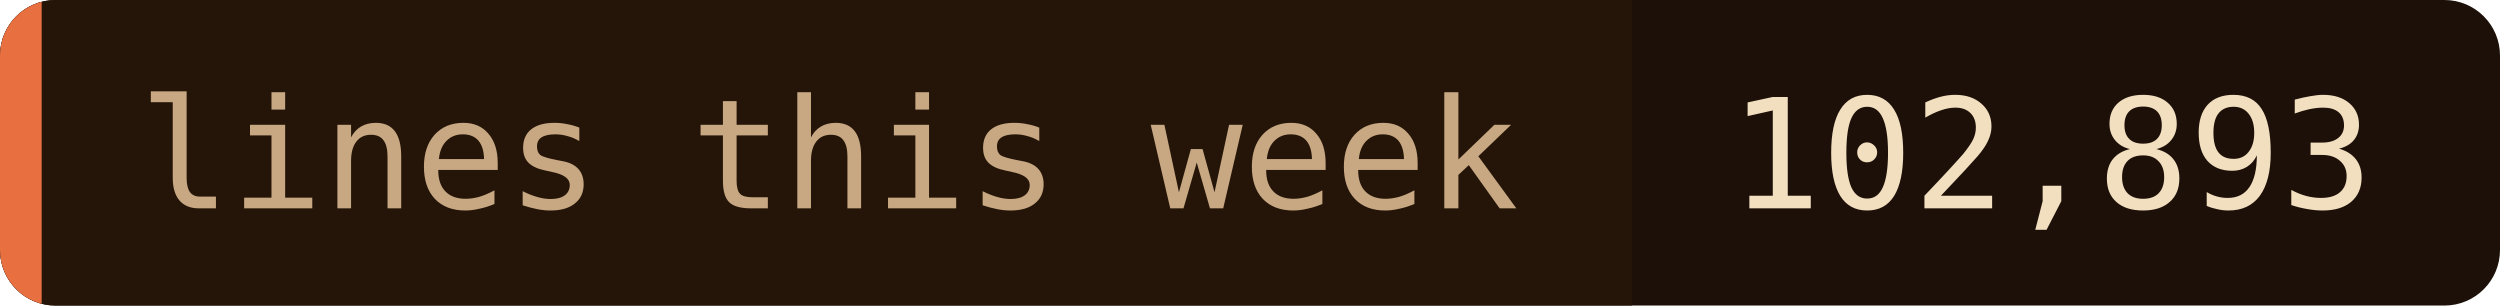
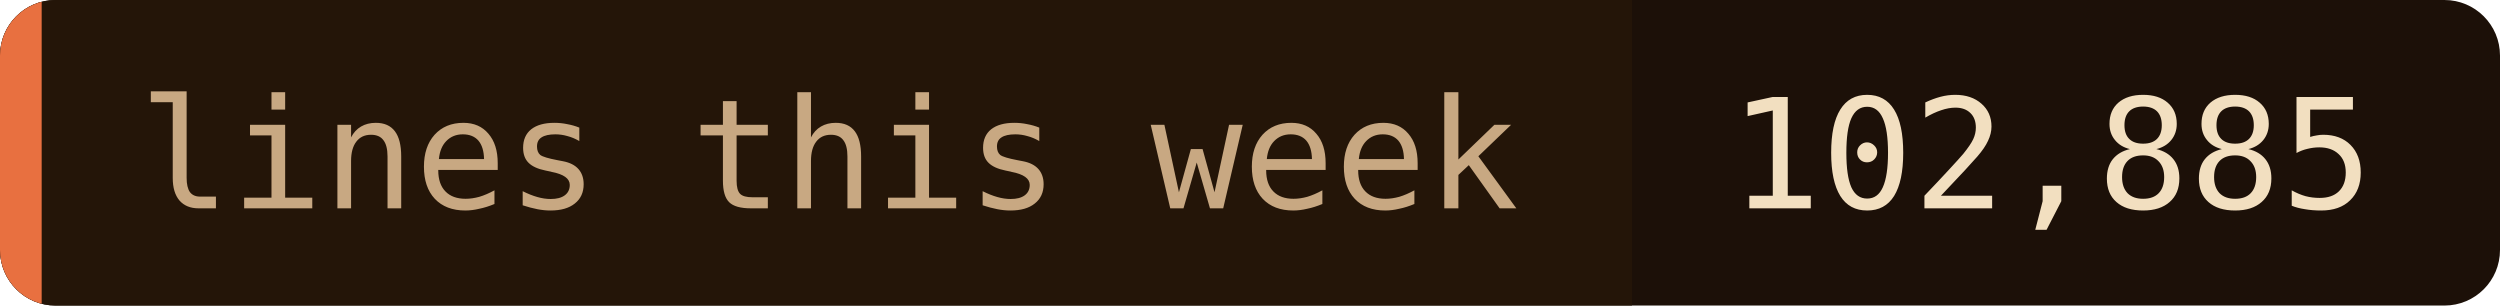
- <svg xmlns="http://www.w3.org/2000/svg" width="180" height="22" role="img" aria-label="lines this week: 102,893">
+ <svg xmlns="http://www.w3.org/2000/svg" width="180" height="22" role="img" aria-label="lines this week: 102,885">
  <clipPath id="c">
    <rect width="180" height="22" rx="4" />
  </clipPath>
  <g clip-path="url(#c)">
    <rect width="180" height="22" fill="#1c1008" />
    <rect width="117.5" height="22" fill="#241508" />
    <rect width="3" height="22" fill="#e87040" />
  </g>
  <g font-family="'JetBrains Mono', 'Fira Code', ui-monospace, SFMono-Regular, Menlo, monospace" font-size="11">
    <text x="10" y="15" fill="#c8a882">lines this week</text>
-     <text x="124.5" y="15" fill="#f2dfc0">102,893</text>
+     <text x="124.5" y="15" fill="#f2dfc0">102,885</text>
  </g>
</svg>
